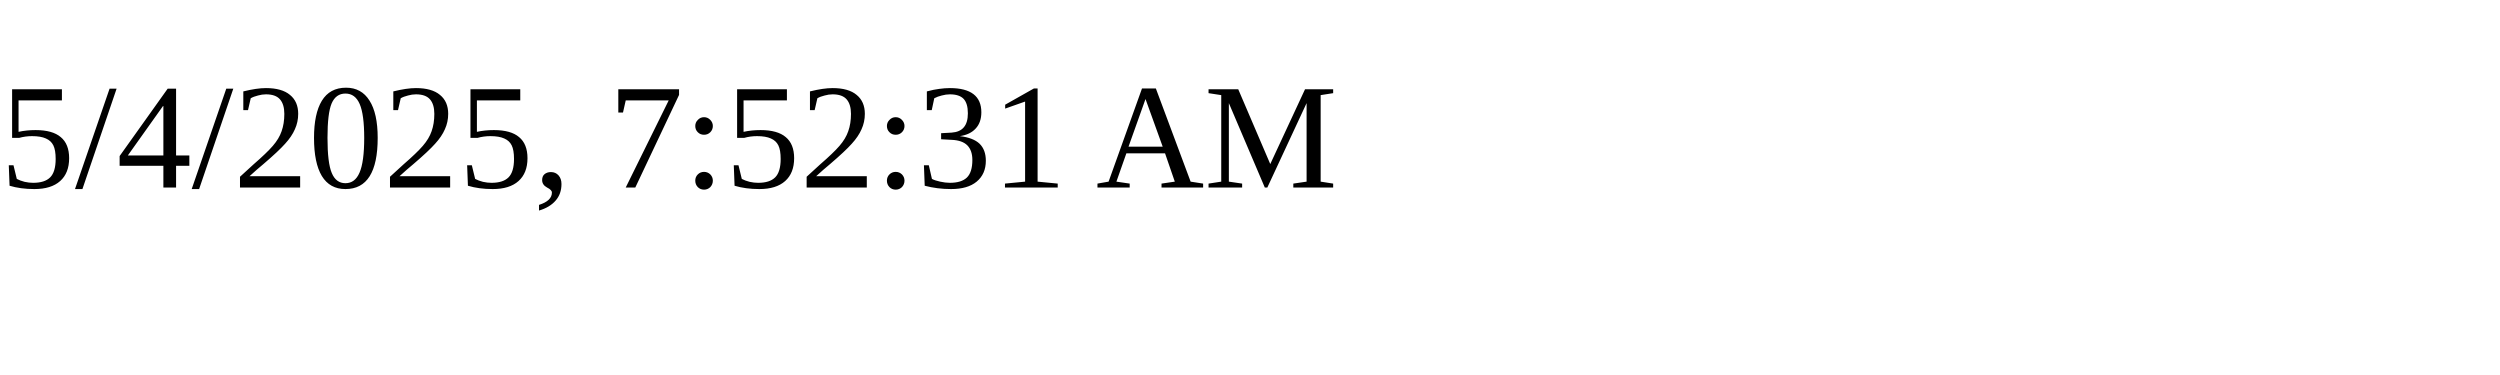
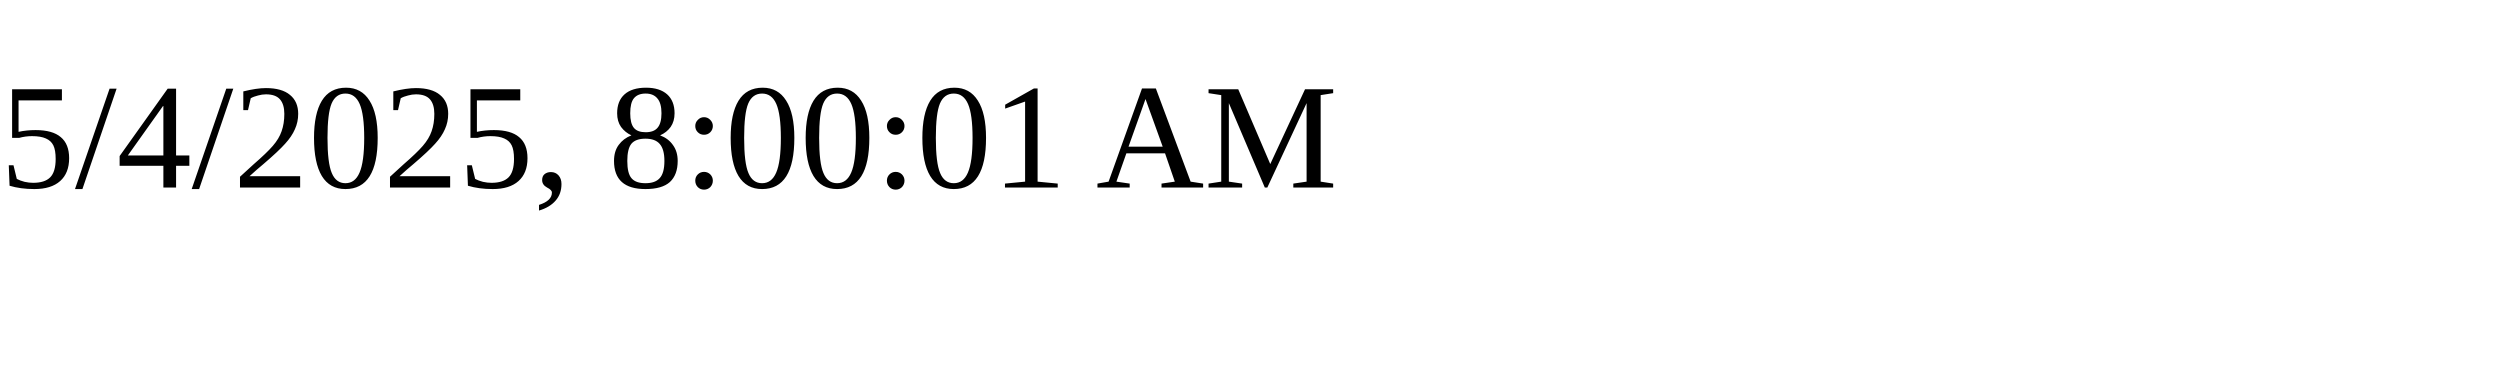
<svg xmlns="http://www.w3.org/2000/svg" height="30" width="200">
-   <text x="0" y="15">5/4/2025, 7:52:31 AM</text>
+   <text x="0" y="15">5/4/2025, 8:00:01 AM</text>
</svg>
